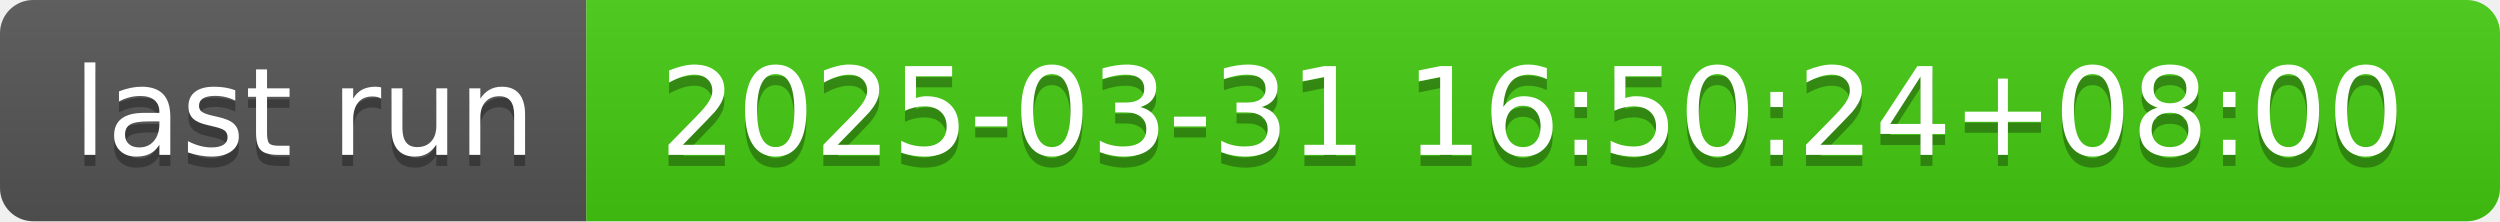
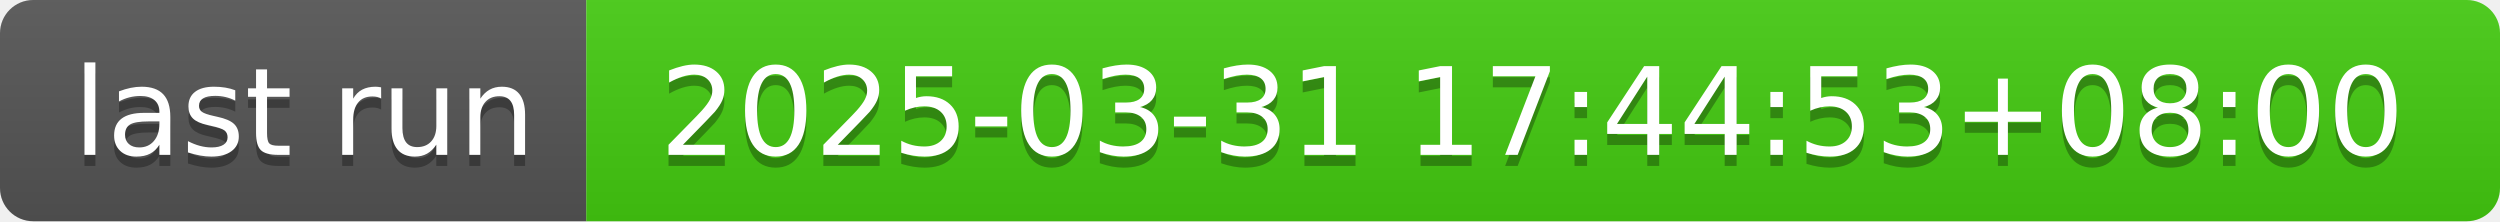
- <svg xmlns="http://www.w3.org/2000/svg" width="226" height="20" role="img" aria-label="last run: 2025-03-31 16:50:24+08:00">
+ <svg xmlns="http://www.w3.org/2000/svg" width="226" height="20" role="img" aria-label="last run: 2025-03-31 17:44:53+08:00">
  <linearGradient id="s" x2="0" y2="100%">
    <stop offset="0" stop-color="#bbb" stop-opacity=".1" />
    <stop offset="1" stop-opacity=".1" />
  </linearGradient>
  <clipPath id="r">
    <rect width="226" height="20" rx="3" fill="#fff" />
  </clipPath>
  <g clip-path="url(#r)">
    <rect width="53" height="20" fill="#555" />
    <rect x="53" width="173" height="20" fill="#4c1" />
    <rect width="226" height="20" fill="url(#s)" />
  </g>
  <g fill="#fff" text-anchor="middle" font-family="Verdana,Geneva,DejaVu Sans,sans-serif" text-rendering="geometricPrecision" font-size="110">
    <text aria-hidden="true" x="275" y="150" fill="#010101" fill-opacity=".3" transform="scale(.1)" textLength="430">last run</text>
    <text x="275" y="140" transform="scale(.1)" fill="#fff" textLength="430">last run</text>
-     <text aria-hidden="true" x="1385" y="150" fill="#010101" fill-opacity=".3" transform="scale(.1)" textLength="1630">2025-03-31 16:50:24+08:00</text>
-     <text x="1385" y="140" transform="scale(.1)" fill="#fff" textLength="1630">2025-03-31 16:50:24+08:00</text>
+     <text aria-hidden="true" x="1385" y="150" fill="#010101" fill-opacity=".3" transform="scale(.1)" textLength="1630">2025-03-31 17:44:53+08:00</text>
+     <text x="1385" y="140" transform="scale(.1)" fill="#fff" textLength="1630">2025-03-31 17:44:53+08:00</text>
  </g>
</svg>
